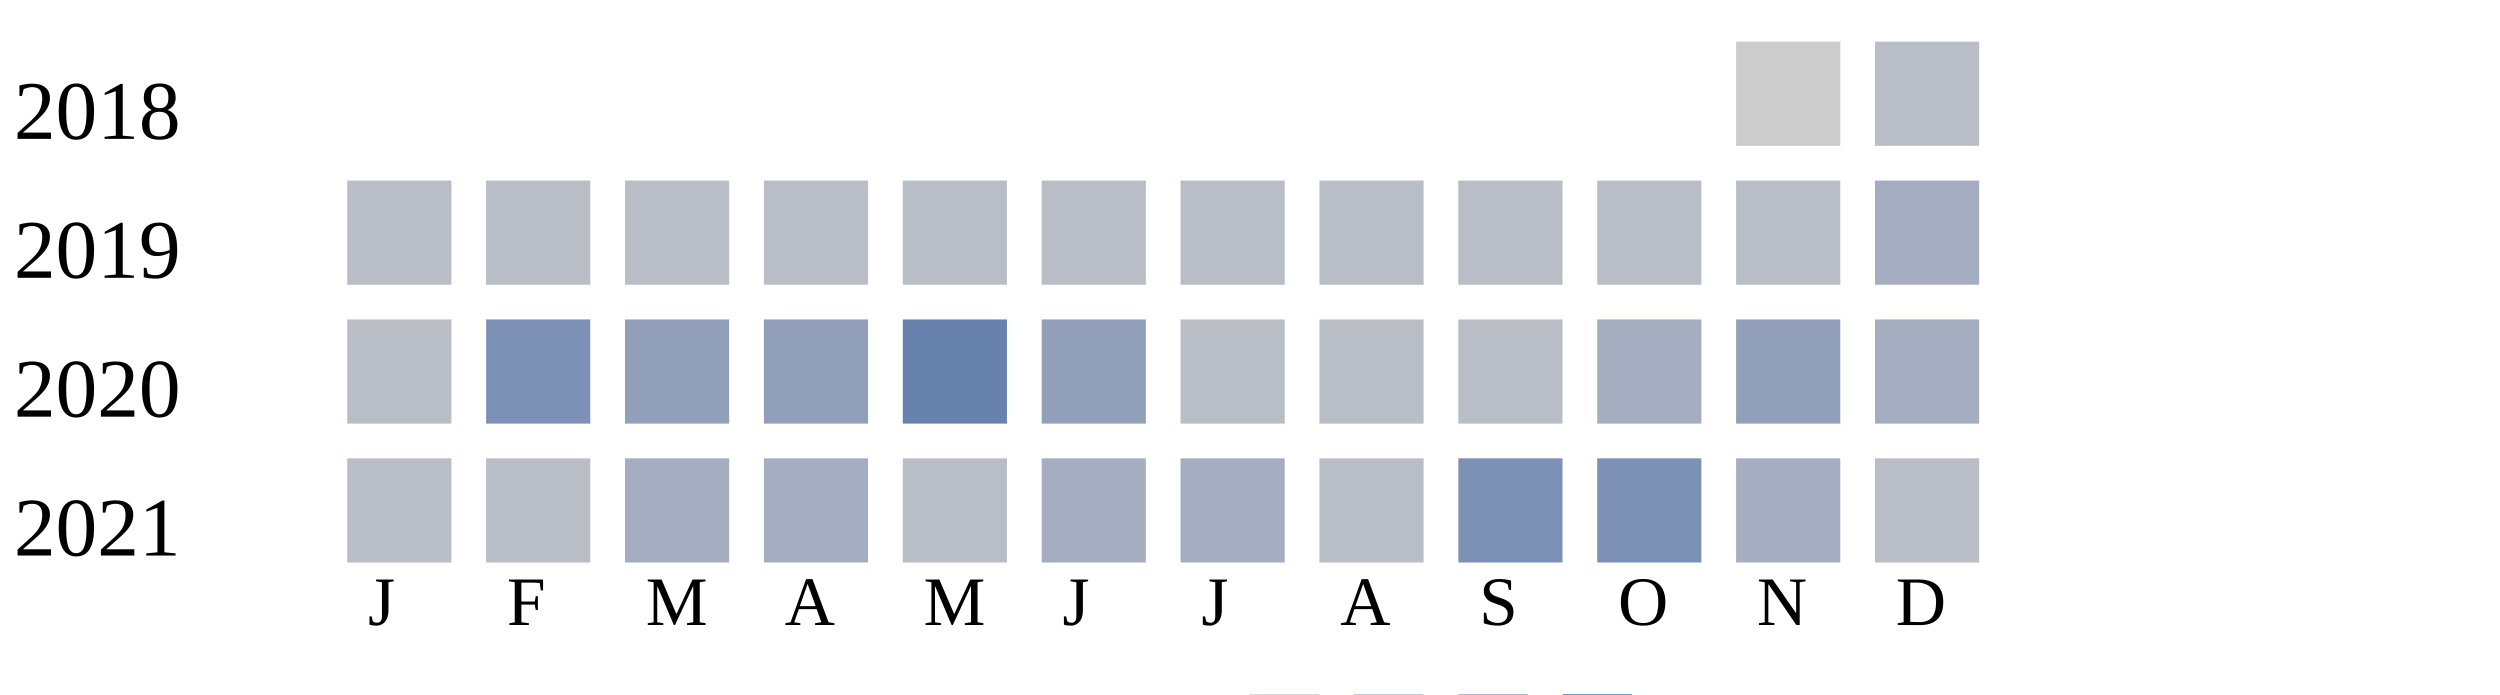
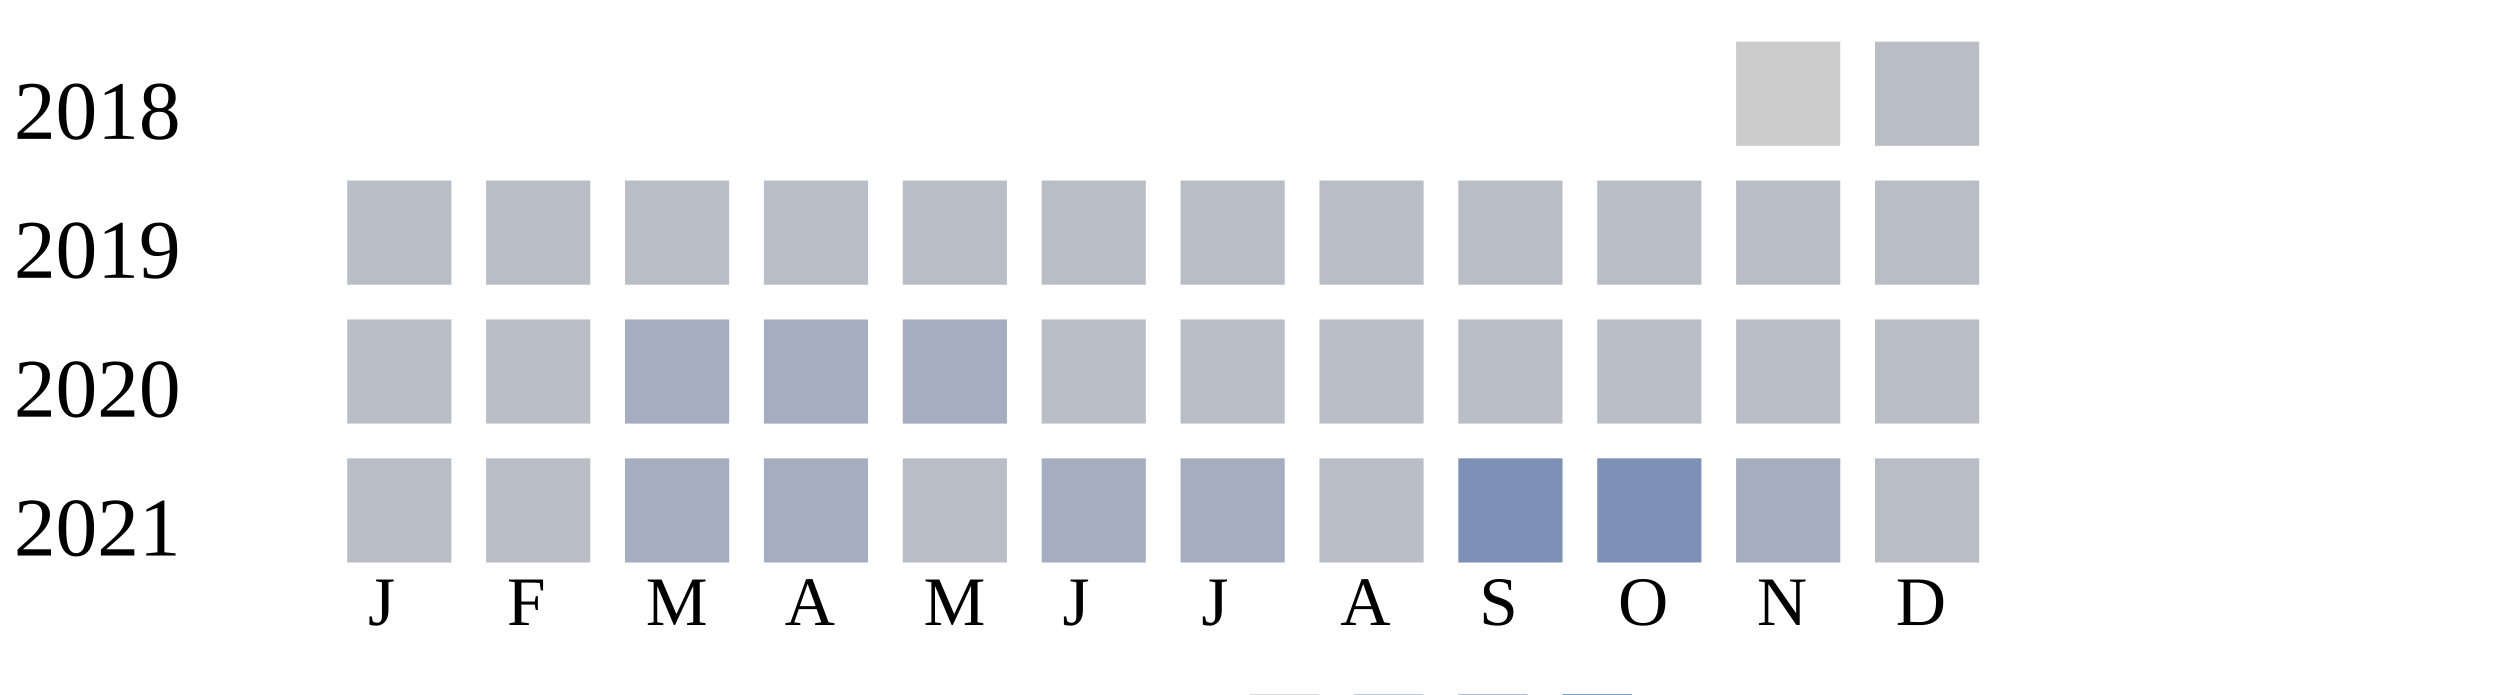
<svg xmlns="http://www.w3.org/2000/svg" width="360" height="100">
  <g transform="translate(0 0)">
    <text x="2" y="20">2018</text>
    <rect x="250" y="6" width="15" height="15" fill="#cccccc" />
    <rect x="270" y="6" width="15" height="15" fill="#b9bdc6" />
  </g>
  <g transform="translate(0 20)">
    <text x="2" y="20">2019</text>
    <rect x="50" y="6" width="15" height="15" fill="#b9bdc6" />
    <rect x="70" y="6" width="15" height="15" fill="#b9bdc6" />
    <rect x="90" y="6" width="15" height="15" fill="#b9bdc6" />
    <rect x="110" y="6" width="15" height="15" fill="#b9bdc6" />
    <rect x="130" y="6" width="15" height="15" fill="#b9bdc6" />
    <rect x="150" y="6" width="15" height="15" fill="#b9bdc6" />
    <rect x="170" y="6" width="15" height="15" fill="#b9bdc6" />
    <rect x="190" y="6" width="15" height="15" fill="#b9bdc6" />
    <rect x="210" y="6" width="15" height="15" fill="#b9bdc6" />
    <rect x="230" y="6" width="15" height="15" fill="#b9bdc6" />
    <rect x="250" y="6" width="15" height="15" fill="#b9bdc6" />
-     <rect x="270" y="6" width="15" height="15" fill="#a5aec0" />
+     <rect x="270" y="6" width="15" height="15" fill="#b9bdc6" />
  </g>
  <g transform="translate(0 40)">
    <text x="2" y="20">2020</text>
    <rect x="50" y="6" width="15" height="15" fill="#b9bdc6" />
-     <rect x="70" y="6" width="15" height="15" fill="#7d90b5" />
-     <rect x="90" y="6" width="15" height="15" fill="#919fba" />
-     <rect x="110" y="6" width="15" height="15" fill="#919fba" />
-     <rect x="130" y="6" width="15" height="15" fill="#6882ae" />
-     <rect x="150" y="6" width="15" height="15" fill="#919fba" />
+     <rect x="70" y="6" width="15" height="15" fill="#b9bdc6" />
+     <rect x="90" y="6" width="15" height="15" fill="#a5aec0" />
+     <rect x="110" y="6" width="15" height="15" fill="#a5aec0" />
+     <rect x="130" y="6" width="15" height="15" fill="#a5aec0" />
+     <rect x="150" y="6" width="15" height="15" fill="#b9bdc6" />
    <rect x="170" y="6" width="15" height="15" fill="#b9bdc6" />
    <rect x="190" y="6" width="15" height="15" fill="#b9bdc6" />
    <rect x="210" y="6" width="15" height="15" fill="#b9bdc6" />
-     <rect x="230" y="6" width="15" height="15" fill="#a5aec0" />
-     <rect x="250" y="6" width="15" height="15" fill="#919fba" />
-     <rect x="270" y="6" width="15" height="15" fill="#a5aec0" />
+     <rect x="230" y="6" width="15" height="15" fill="#b9bdc6" />
+     <rect x="250" y="6" width="15" height="15" fill="#b9bdc6" />
+     <rect x="270" y="6" width="15" height="15" fill="#b9bdc6" />
  </g>
  <g transform="translate(0 60)">
    <text x="2" y="20">2021</text>
    <rect x="50" y="6" width="15" height="15" fill="#b9bdc6" />
    <rect x="70" y="6" width="15" height="15" fill="#b9bdc6" />
    <rect x="90" y="6" width="15" height="15" fill="#a5aec0" />
    <rect x="110" y="6" width="15" height="15" fill="#a5aec0" />
    <rect x="130" y="6" width="15" height="15" fill="#b9bdc6" />
    <rect x="150" y="6" width="15" height="15" fill="#a5aec0" />
    <rect x="170" y="6" width="15" height="15" fill="#a5aec0" />
    <rect x="190" y="6" width="15" height="15" fill="#b9bdc6" />
    <rect x="210" y="6" width="15" height="15" fill="#7d90b5" />
    <rect x="230" y="6" width="15" height="15" fill="#7d90b5" />
    <rect x="250" y="6" width="15" height="15" fill="#a5aec0" />
    <rect x="270" y="6" width="15" height="15" fill="#b9bdc6" />
  </g>
  <text style="font-size: 10px; text-align: center" x="53" y="90">J</text>
  <text style="font-size: 10px; text-align: center" x="73" y="90">F</text>
  <text style="font-size: 10px; text-align: center" x="93" y="90">M</text>
  <text style="font-size: 10px; text-align: center" x="113" y="90">A</text>
  <text style="font-size: 10px; text-align: center" x="133" y="90">M</text>
  <text style="font-size: 10px; text-align: center" x="153" y="90">J</text>
  <text style="font-size: 10px; text-align: center" x="173" y="90">J</text>
  <text style="font-size: 10px; text-align: center" x="193" y="90">A</text>
  <text style="font-size: 10px; text-align: center" x="213" y="90">S</text>
  <text style="font-size: 10px; text-align: center" x="233" y="90">O</text>
  <text style="font-size: 10px; text-align: center" x="253" y="90">N</text>
  <text style="font-size: 10px; text-align: center" x="273" y="90">D</text>
  <text style="font-size: 10px;" x="155" y="109">Less</text>
  <rect fill="#b9bdc6" width="10" height="10" x="180" y="100" />
  <rect fill="#919fba" width="10" height="10" x="195" y="100" />
  <rect fill="#6882ae" width="10" height="10" x="210" y="100" />
  <rect fill="#005a9c" width="10" height="10" x="225" y="100" />
  <text x="240" y="109" style="font-size: 10px;">More</text>
</svg>
